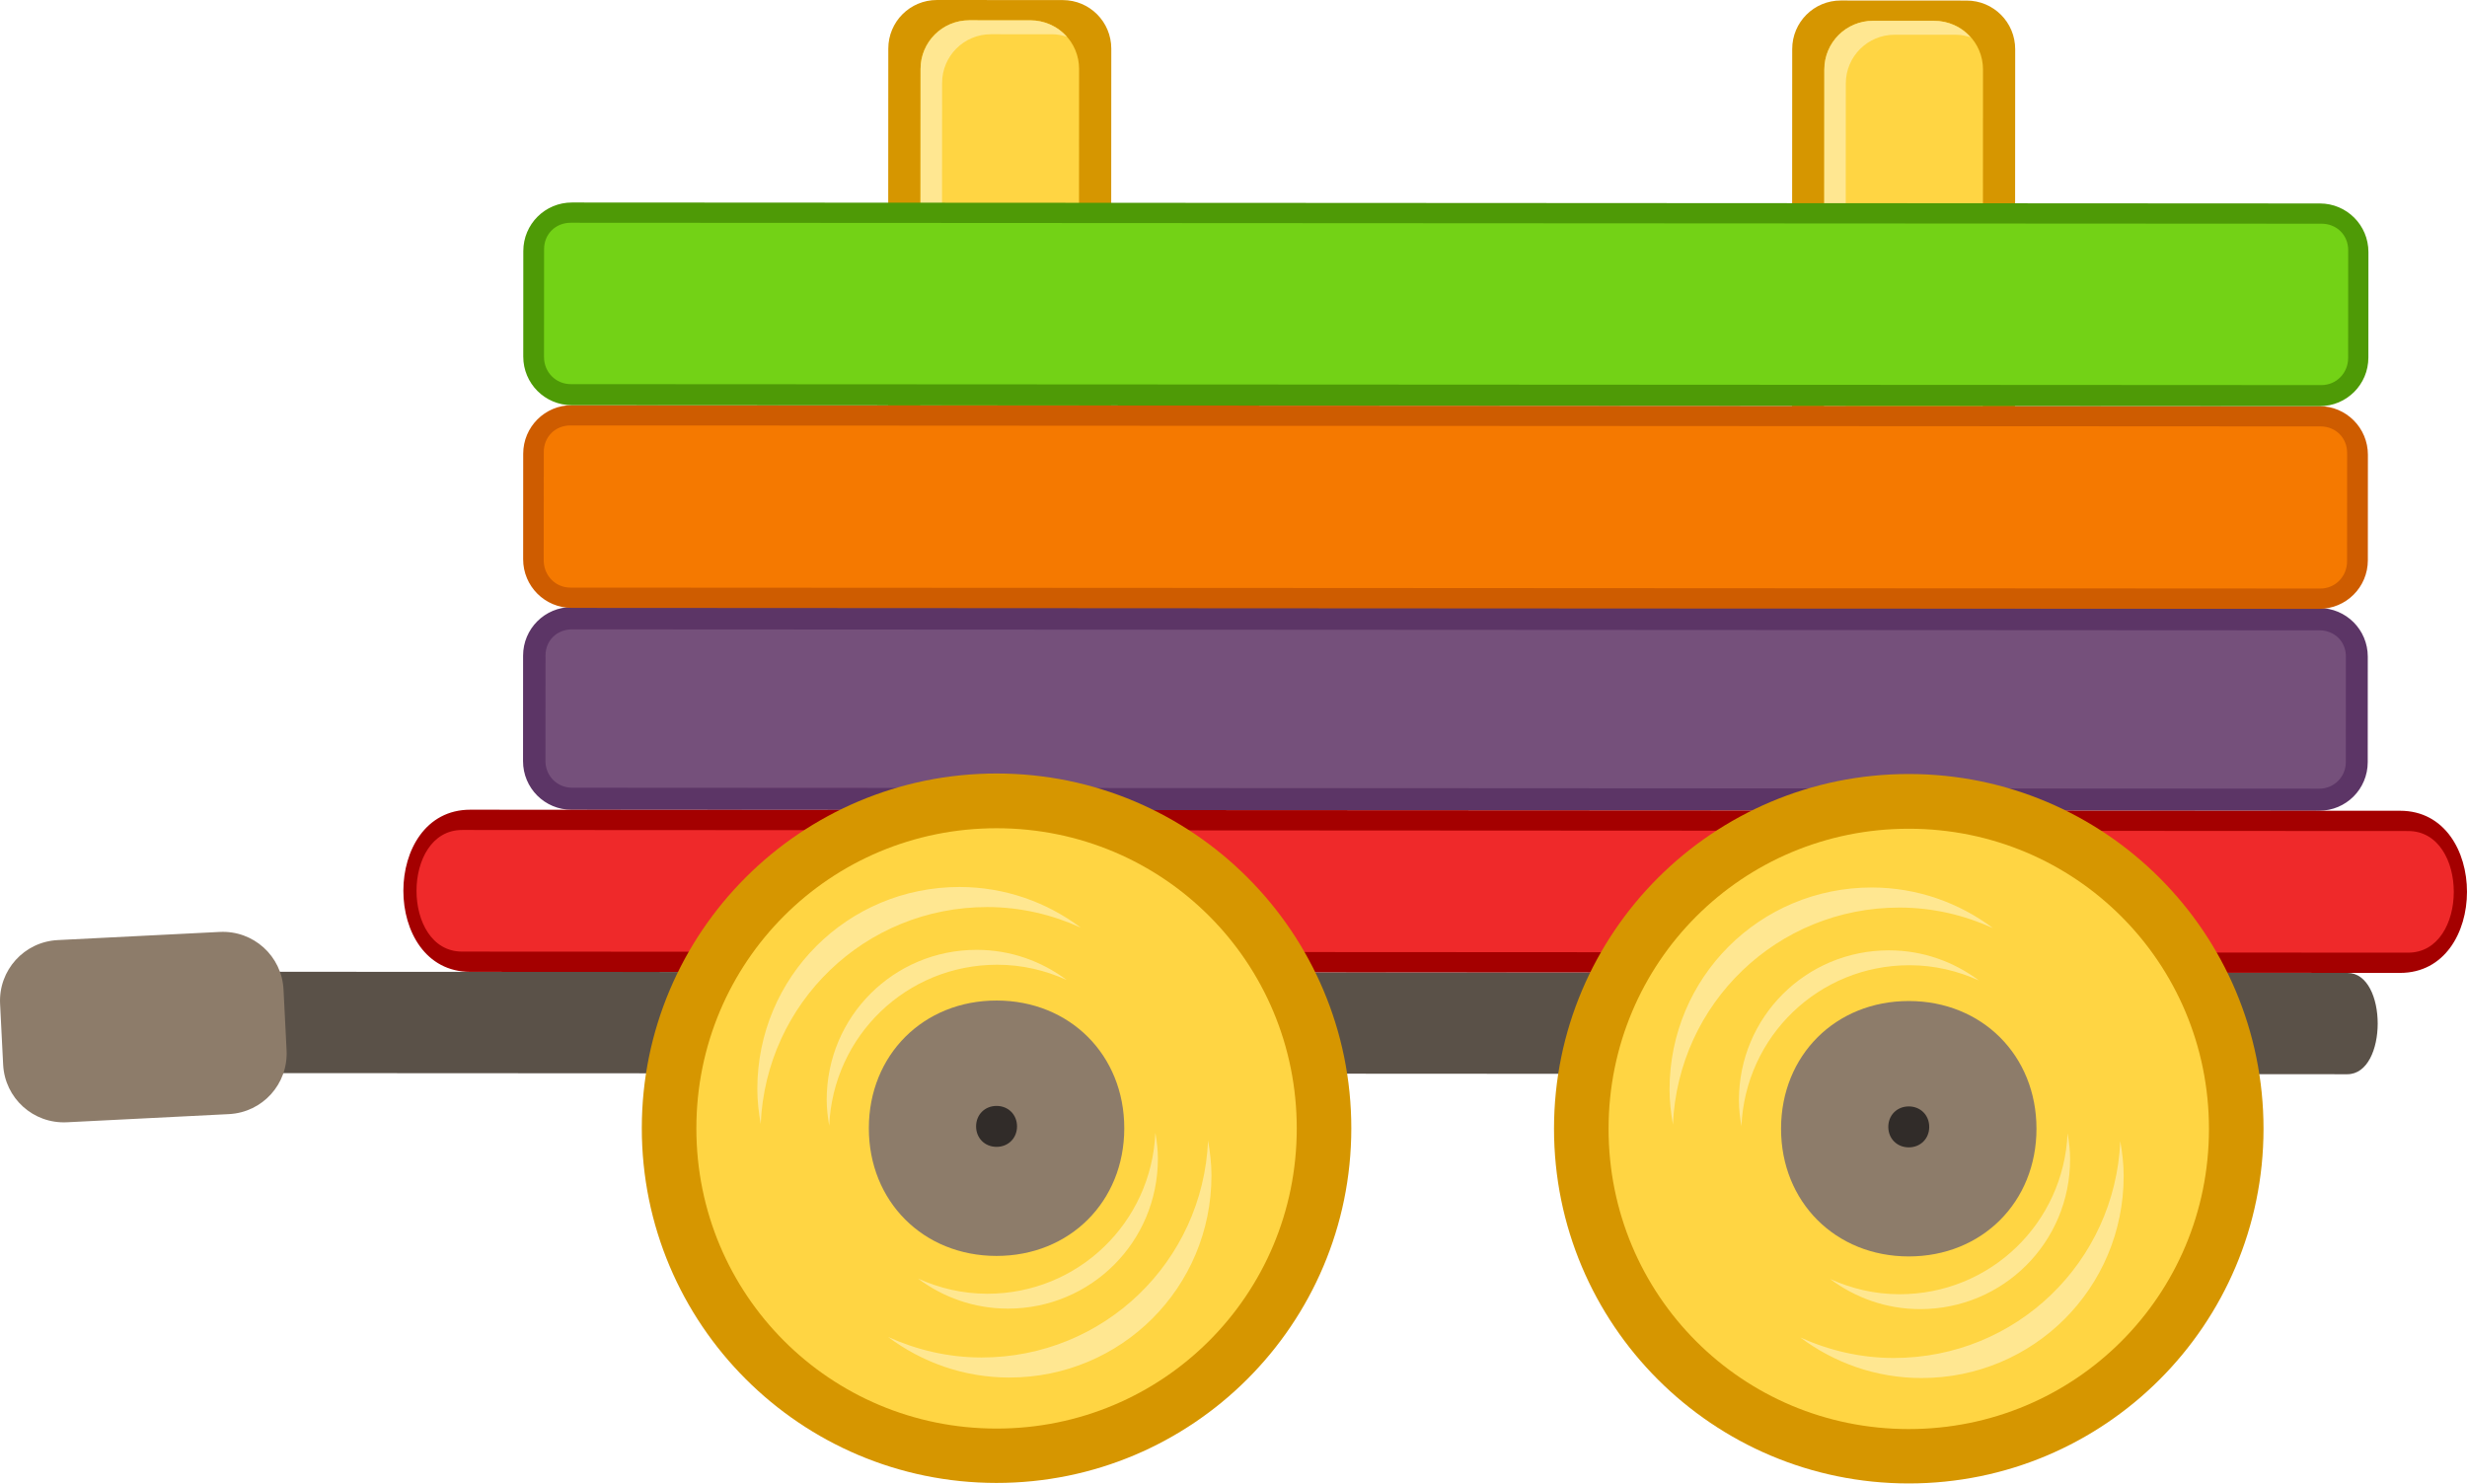
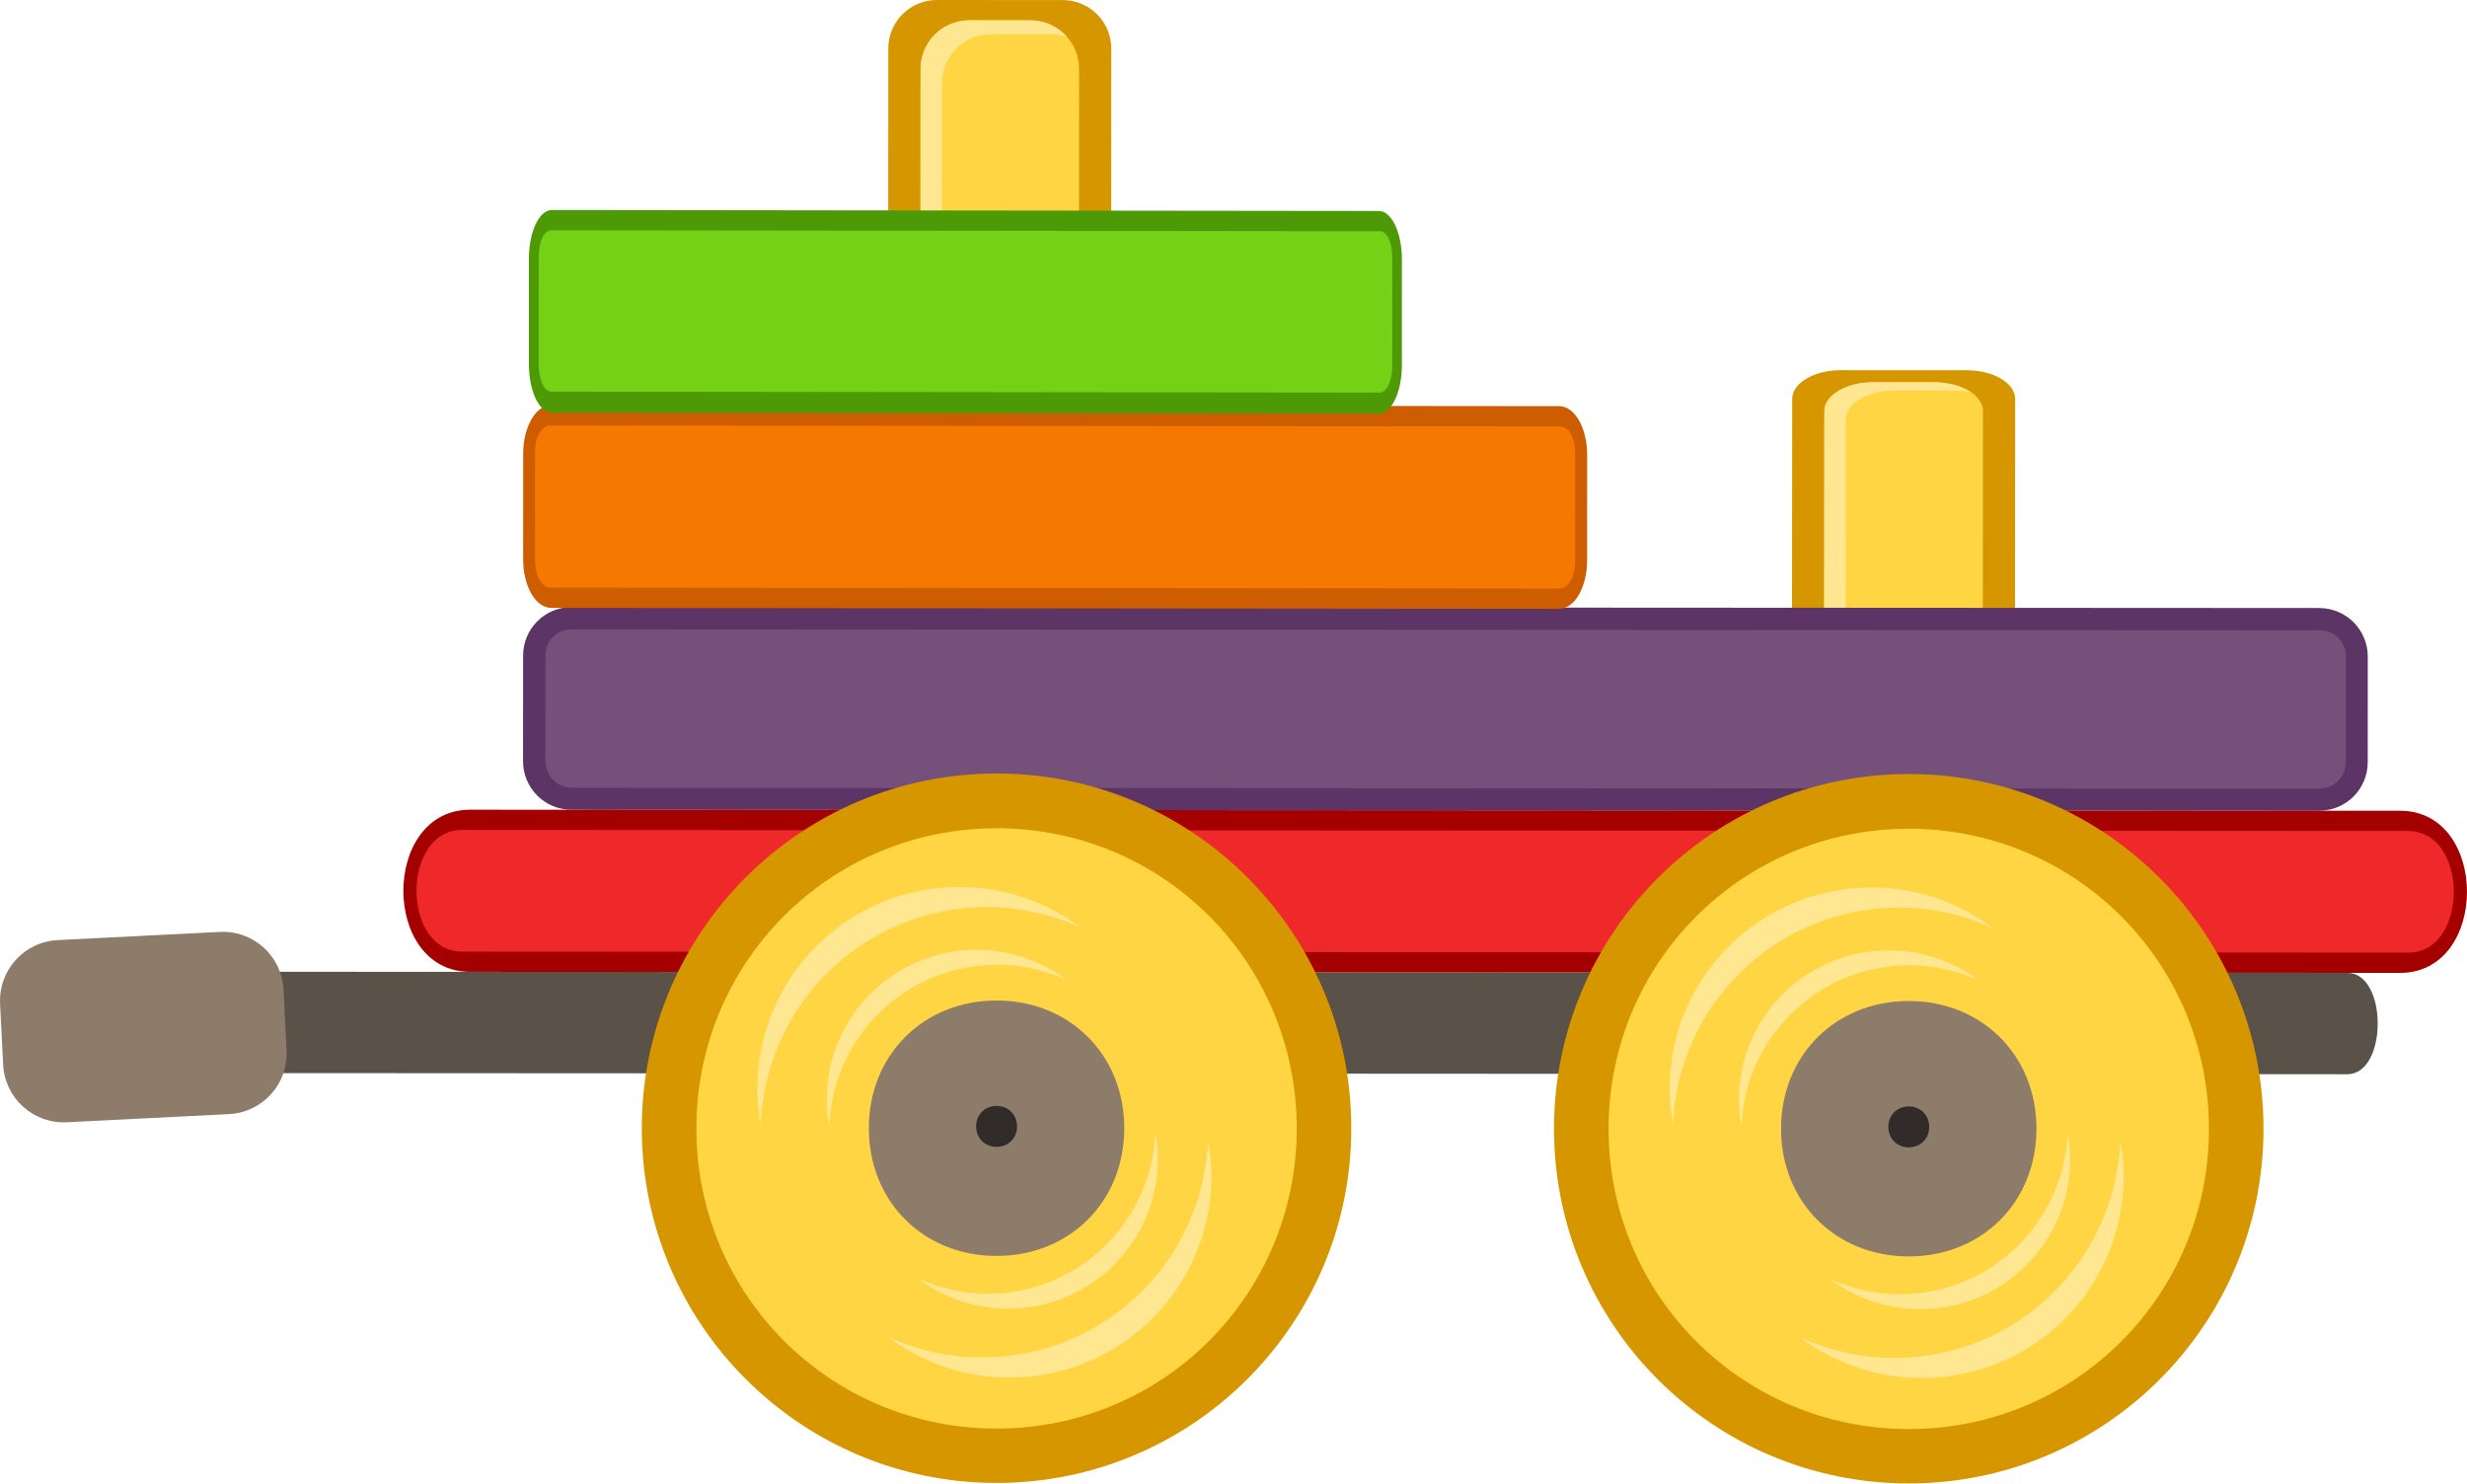
<svg xmlns="http://www.w3.org/2000/svg" width="66.247mm" height="39.839mm" viewBox="0 0 234.732 141.162" id="svg6890" version="1.1">
  <defs id="defs6892" />
  <g id="layer1" transform="translate(-431.2053,-607.4955)">
    <path d="m 520.356,607.496 11.962,0.007 c 2.564,10e-4 4.626,2.066 4.625,4.63 l -0.042,77.542 c -10e-4,2.563 -2.066,4.626 -4.63,4.625 l -11.962,-0.007 c -2.564,-10e-4 -4.626,-2.066 -4.625,-4.63 l 0.042,-77.542 c 10e-4,-2.564 2.066,-4.626 4.63,-4.625 z" style="fill:#d69600" id="rect6969-16" />
    <path d="m 523.422,609.426 5.833,0.003 c 2.564,0.001 4.626,2.066 4.625,4.63 l -0.04,73.684 c -10e-4,2.563 -2.066,4.626 -4.63,4.625 l -5.833,-0.003 c -2.564,-10e-4 -4.626,-2.066 -4.625,-4.63 l 0.04,-73.684 c 10e-4,-2.564 2.066,-4.626 4.63,-4.625 z" style="fill:#ffd543" id="rect6969-1-5" />
    <path d="m 523.441,609.426 c -2.564,-10e-4 -4.642,2.075 -4.644,4.639 l -0.04,73.655 c -10e-4,2.083 1.367,3.817 3.252,4.402 -0.721,-0.816 -1.204,-1.895 -1.204,-3.075 l 0.04,-73.655 c 10e-4,-2.564 2.08,-4.64 4.644,-4.639 l 5.847,0.003 c 0.491,3.1e-4 0.943,0.101 1.386,0.242 -0.846,-0.963 -2.107,-1.568 -3.495,-1.569 l -5.786,-0.003 z" style="fill:#ffe791" id="rect6969-1-4-0-8" />
-     <path d="m 606.362,607.542 11.962,0.007 c 2.564,0.001 4.626,2.066 4.625,4.63 l -0.042,77.542 c -0.001,2.563 -2.066,4.626 -4.63,4.625 l -11.962,-0.007 c -2.564,-10e-4 -4.626,-2.066 -4.625,-4.63 l 0.042,-77.542 c 10e-4,-2.564 2.066,-4.626 4.63,-4.625 z" style="fill:#d69600" id="rect6969-4-5" />
-     <path d="m 609.428,609.473 5.833,0.003 c 2.564,0.001 4.626,2.066 4.625,4.63 l -0.04,73.684 c -10e-4,2.563 -2.066,4.626 -4.63,4.625 l -5.833,-0.003 c -2.564,-10e-4 -4.626,-2.066 -4.625,-4.63 l 0.04,-73.684 c 10e-4,-2.564 2.066,-4.626 4.63,-4.625 z" style="fill:#ffd543" id="rect6969-1-9-1" />
-     <path d="m 609.428,609.473 c -2.564,-10e-4 -4.642,2.075 -4.644,4.639 l -0.04,73.655 c -10e-4,2.083 1.367,3.817 3.252,4.402 -0.721,-0.816 -1.204,-1.895 -1.204,-3.075 l 0.04,-73.655 c 10e-4,-2.564 2.08,-4.64 4.644,-4.639 l 5.847,0.003 c 0.491,3.2e-4 0.943,0.101 1.386,0.242 -0.846,-0.963 -2.107,-1.568 -3.495,-1.569 l -5.786,-0.003 z" style="fill:#ffe791" id="rect6969-1-4-0-7-6" />
+     <path d="m 606.362,642.721 11.962,0.004 c 2.564,6e-4 4.626,1.229 4.625,2.753 l -0.042,46.117 c -0.001,1.525 -2.066,2.751 -4.63,2.75 l -11.962,-0.004 c -2.564,-6e-4 -4.626,-1.229 -4.625,-2.753 l 0.042,-46.117 c 10e-4,-1.525 2.066,-2.751 4.63,-2.75 z" style="fill:#d69600" id="rect6969-4-5" />
+     <path d="m 609.428,643.869 5.833,0.002 c 2.564,5.9e-4 4.626,1.229 4.625,2.753 l -0.04,43.822 c -10e-4,1.525 -2.066,2.751 -4.63,2.75 l -5.833,-0.002 c -2.564,-5.9e-4 -4.626,-1.229 -4.625,-2.753 l 0.04,-43.822 c 10e-4,-1.525 2.066,-2.751 4.63,-2.75 z" style="fill:#ffd543" id="rect6969-1-9-1" />
+     <path d="m 609.428,643.869 c -2.564,-5.9e-4 -4.642,1.234 -4.644,2.759 l -0.04,43.805 c -10e-4,1.239 1.367,2.27 3.252,2.618 -0.721,-0.485 -1.204,-1.127 -1.204,-1.829 l 0.04,-43.805 c 10e-4,-1.525 2.08,-2.76 4.644,-2.759 l 5.847,0.002 c 0.491,1.9e-4 0.943,0.06 1.386,0.144 -0.846,-0.573 -2.107,-0.933 -3.495,-0.933 l -5.786,-0.002 z" style="fill:#ffe791" id="rect6969-1-4-0-7-6" />
    <path d="m 485.606,665.264 166.267,0.091 c 2.564,10e-4 4.626,2.066 4.625,4.63 l -0.005,10.034 c -10e-4,2.563 -2.066,4.626 -4.63,4.625 l -166.267,-0.091 c -2.564,-0.001 -4.626,-2.066 -4.625,-4.63 l 0.005,-10.034 c 0.001,-2.563 2.066,-4.626 4.63,-4.625 z" style="fill:#5c3566" id="rect6562-63-20" />
    <path d="m 485.644,667.385 c -1.444,-6.7e-4 -2.532,1.059 -2.533,2.47 l -0.005,10.066 c -7.2e-4,1.411 1.119,2.532 2.53,2.533 l 166.24,0.091 c 1.411,7.2e-4 2.532,-1.119 2.533,-2.53 l 0.005,-10.066 c 7.2e-4,-1.411 -1.086,-2.472 -2.53,-2.473 l -166.24,-0.091 z" style="fill:#75507b" id="path7072-6" />
-     <path d="m 485.617,646.053 166.267,0.091 c 2.564,0.001 4.626,2.066 4.625,4.63 l -0.005,10.034 c -0.001,2.563 -2.066,4.626 -4.63,4.625 l -166.267,-0.091 c -2.564,-10e-4 -4.626,-2.066 -4.625,-4.63 l 0.005,-10.034 c 10e-4,-2.563 2.066,-4.626 4.63,-4.625 z" style="fill:#ce5c00" id="rect6562-63-2-0" />
-     <path d="m 485.481,647.981 c -1.447,-7.9e-4 -2.536,1.084 -2.537,2.529 l -0.006,10.306 c -6.7e-4,1.444 1.121,2.593 2.534,2.593 l 166.518,0.091 c 1.413,8.3e-4 2.536,-1.146 2.537,-2.591 l 0.006,-10.306 c 6.8e-4,-1.444 -1.088,-2.531 -2.534,-2.531 l -166.518,-0.091 z" style="fill:#f57900" id="path7072-9-3" />
-     <path d="m 485.627,626.765 166.307,0.091 c 2.564,10e-4 4.626,2.066 4.625,4.63 l -0.005,10.034 c -10e-4,2.564 -2.066,4.626 -4.63,4.625 l -166.307,-0.091 c -2.564,-10e-4 -4.626,-2.066 -4.625,-4.63 l 0.005,-10.034 c 0.001,-2.564 2.066,-4.626 4.63,-4.625 z" style="fill:#4e9a06" id="rect6562-63-5-6" />
-     <path d="m 485.511,628.693 c -1.447,-8.1e-4 -2.538,1.079 -2.538,2.517 l -0.006,10.258 c -7.7e-4,1.438 1.122,2.58 2.536,2.581 l 166.587,0.091 c 1.414,8.6e-4 2.537,-1.141 2.538,-2.578 l 0.006,-10.258 c 6.7e-4,-1.438 -1.088,-2.519 -2.535,-2.52 l -166.587,-0.091 z" style="fill:#73d216" id="path7072-98-7" />
+     <path d="m 483.655,646.053 95.9,0.091 c 1.479,0.001 2.668,2.066 2.667,4.63 l -0.003,10.034 c -5.7e-4,2.563 -1.192,4.626 -2.67,4.625 l -95.9,-0.091 c -1.479,-10e-4 -2.668,-2.066 -2.667,-4.63 l 0.003,-10.034 c 5.8e-4,-2.563 1.192,-4.626 2.67,-4.625 z" style="fill:#ce5c00" id="rect6562-63-2-0" />
+     <path d="m 483.577,647.981 c -0.834,-7.9e-4 -1.463,1.084 -1.463,2.529 l -0.003,10.306 c -3.8e-4,1.444 0.647,2.593 1.462,2.593 l 96.045,0.091 c 0.815,8.3e-4 1.463,-1.146 1.463,-2.591 l 0.003,-10.306 c 4e-4,-1.444 -0.627,-2.531 -1.462,-2.531 l -96.045,-0.091 z" style="fill:#f57900" id="path7072-9-3" />
+     <path d="m 483.721,627.479 78.686,0.091 c 1.213,10e-4 2.189,2.066 2.188,4.63 l -0.002,10.034 c -4.7e-4,2.564 -0.978,4.626 -2.19,4.625 l -78.686,-0.091 c -1.213,-10e-4 -2.189,-2.066 -2.188,-4.63 l 0.002,-10.034 c 4.7e-4,-2.564 0.978,-4.626 2.19,-4.625 z" style="fill:#4e9a06" id="rect6562-63-5-6" />
+     <path d="m 483.666,629.408 c -0.685,-8.1e-4 -1.201,1.079 -1.201,2.517 l -0.003,10.258 c -3.6e-4,1.438 0.531,2.58 1.2,2.581 l 78.818,0.091 c 0.669,8.6e-4 1.201,-1.141 1.201,-2.578 l 0.003,-10.258 c 3.2e-4,-1.438 -0.515,-2.519 -1.2,-2.52 l -78.818,-0.091 z" style="fill:#73d216" id="path7072-98-7" />
    <path d="m 452.026,699.964 202.525,0.11 c 3.858,0.002 3.852,9.646 -0.005,9.644 l -202.525,-0.11 0.005,-9.644 z" style="fill:#5a5148" id="rect3649-4-4" />
    <path d="m 436.701,696.953 15.411,-0.776 c 3.202,-0.161 5.909,2.286 6.07,5.488 l 0.291,5.779 c 0.161,3.202 -2.286,5.909 -5.488,6.07 l -15.411,0.776 c -3.202,0.161 -5.909,-2.286 -6.07,-5.488 l -0.291,-5.779 c -0.161,-3.202 2.286,-5.909 5.488,-6.07 z" style="fill:#8d7c6a" id="rect3651-1" />
    <path d="m 475.952,684.546 183.626,0.1 c 8.485,0.005 8.476,15.435 -0.008,15.43 l -183.626,-0.1 c -8.485,-0.005 -8.476,-15.435 0.008,-15.43 z" style="fill:#a40000" id="rect6562-1" />
    <path d="m 475.179,686.475 c -5.786,-0.003 -5.793,11.57 -0.006,11.573 l 185.165,0.101 c 5.786,0.003 5.793,-11.57 0.006,-11.573 l -185.165,-0.101 z" style="fill:#ef292a" id="path7329-4" />
    <path d="m 559.781,714.874 c -0.01,18.642 -15.131,33.746 -33.773,33.736 -18.642,-0.01 -33.746,-15.131 -33.736,-33.773 0.01,-18.642 15.131,-33.746 33.773,-33.736 18.642,0.01 33.746,15.131 33.736,33.773 z" style="fill:#d69600" id="path3167-4-0-4" />
    <path d="m 526.042,686.31 c -15.837,-0.009 -28.571,12.712 -28.579,28.548 -0.009,15.837 12.712,28.571 28.548,28.579 15.837,0.009 28.571,-12.712 28.579,-28.548 0.009,-15.837 -12.712,-28.571 -28.548,-28.579 z" style="fill:#ffd543" id="path3260-28-9" />
    <path d="m 526.033,702.705 c -6.969,-0.004 -12.154,5.176 -12.158,12.145 -0.004,6.969 5.176,12.154 12.145,12.158 6.969,0.004 12.154,-5.176 12.158,-12.145 0.004,-6.969 -5.176,-12.154 -12.145,-12.158 z" style="fill:#8d7c6a" id="path3260-2-6-4" />
    <path d="m 527.097,732.023 c 7.911,0.004 14.276,-6.353 14.28,-14.265 3.7e-4,-0.842 -0.102,-1.668 -0.24,-2.469 -0.371,8.549 -7.354,15.322 -15.997,15.318 -2.363,-10e-4 -4.579,-0.538 -6.593,-1.449 2.379,1.781 5.333,2.863 8.55,2.865 z" style="fill:#ffe791" id="path3260-1-4-2-0-6" />
    <path d="m 526.028,712.734 c -1.117,-6.1e-4 -1.948,0.83 -1.949,1.946 -6.2e-4,1.117 0.83,1.948 1.946,1.949 1.117,6.1e-4 1.948,-0.829 1.949,-1.946 6e-4,-1.117 -0.83,-1.948 -1.946,-1.949 z" style="fill:#312c29" id="path3260-2-1-8-6" />
    <path d="m 522.509,691.901 c -10.662,-0.006 -19.24,8.563 -19.246,19.225 -6.1e-4,1.134 0.137,2.248 0.323,3.328 0.5,-11.522 9.911,-20.65 21.56,-20.644 3.185,0.002 6.172,0.726 8.886,1.953 -3.207,-2.401 -7.187,-3.859 -11.523,-3.862 z" style="fill:#ffe791" id="path3260-1-6-1" />
    <path d="m 527.229,738.581 c 10.662,0.006 19.24,-8.563 19.246,-19.225 6.3e-4,-1.135 -0.137,-2.248 -0.323,-3.328 -0.5,11.522 -9.911,20.65 -21.56,20.644 -3.185,-0.002 -6.172,-0.726 -8.886,-1.953 3.207,2.401 7.187,3.859 11.523,3.862 z" style="fill:#ffe791" id="path3260-1-3-5-96" />
    <path d="m 524.145,697.882 c -7.911,-0.004 -14.276,6.353 -14.28,14.265 -3.7e-4,0.842 0.102,1.668 0.24,2.469 0.371,-8.549 7.354,-15.322 15.997,-15.318 2.363,0.001 4.579,0.538 6.593,1.449 -2.379,-1.781 -5.333,-2.864 -8.55,-2.865 z" style="fill:#ffe791" id="path3260-1-4-0-4" />
    <path d="m 646.577,714.922 c -0.01,18.642 -15.131,33.746 -33.773,33.736 -18.642,-0.01 -33.746,-15.131 -33.736,-33.773 0.01,-18.642 15.131,-33.746 33.773,-33.736 18.642,0.01 33.746,15.131 33.736,33.773 z" style="fill:#d69600" id="path3167-4-0-0-9" />
    <path d="m 612.838,686.357 c -15.837,-0.009 -28.571,12.712 -28.579,28.548 -0.009,15.837 12.712,28.571 28.548,28.579 15.837,0.009 28.571,-12.712 28.579,-28.548 0.009,-15.837 -12.712,-28.571 -28.548,-28.579 z" style="fill:#ffd543" id="path3260-28-0-5" />
    <path d="m 612.829,702.752 c -6.969,-0.004 -12.154,5.176 -12.158,12.145 -0.004,6.969 5.176,12.154 12.145,12.158 6.969,0.004 12.154,-5.176 12.158,-12.145 0.004,-6.969 -5.176,-12.154 -12.145,-12.158 z" style="fill:#8d7c6a" id="path3260-2-6-6-7" />
    <path d="m 613.894,732.07 c 7.911,0.004 14.276,-6.353 14.28,-14.265 3.7e-4,-0.842 -0.102,-1.668 -0.24,-2.469 -0.371,8.549 -7.354,15.322 -15.997,15.318 -2.363,-10e-4 -4.579,-0.539 -6.593,-1.449 2.379,1.781 5.333,2.863 8.55,2.865 z" style="fill:#ffe791" id="path3260-1-4-2-0-1-8" />
    <path d="m 612.824,712.782 c -1.117,-6.1e-4 -1.948,0.83 -1.949,1.946 -6.2e-4,1.117 0.83,1.948 1.946,1.949 1.117,6.1e-4 1.948,-0.829 1.949,-1.946 6e-4,-1.117 -0.829,-1.948 -1.946,-1.949 z" style="fill:#312c29" id="path3260-2-1-8-3-8" />
    <path d="m 609.306,691.949 c -10.662,-0.006 -19.24,8.563 -19.246,19.225 -6.1e-4,1.134 0.137,2.248 0.323,3.328 0.5,-11.522 9.911,-20.65 21.56,-20.644 3.185,0.002 6.172,0.726 8.886,1.953 -3.207,-2.401 -7.187,-3.859 -11.523,-3.862 z" style="fill:#ffe791" id="path3260-1-6-8-4" />
    <path d="m 614.025,738.628 c 10.662,0.006 19.24,-8.563 19.246,-19.225 7.3e-4,-1.135 -0.137,-2.248 -0.323,-3.328 -0.5,11.522 -9.911,20.65 -21.56,20.644 -3.185,-0.002 -6.172,-0.726 -8.886,-1.953 3.207,2.401 7.187,3.859 11.523,3.862 z" style="fill:#ffe791" id="path3260-1-3-5-9-6" />
    <path d="m 610.942,697.929 c -7.911,-0.004 -14.276,6.353 -14.28,14.265 -3.8e-4,0.842 0.102,1.668 0.24,2.469 0.371,-8.549 7.354,-15.322 15.997,-15.318 2.363,10e-4 4.579,0.538 6.593,1.449 -2.379,-1.781 -5.333,-2.864 -8.55,-2.865 z" style="fill:#ffe791" id="path3260-1-4-0-3-7" />
  </g>
</svg>
